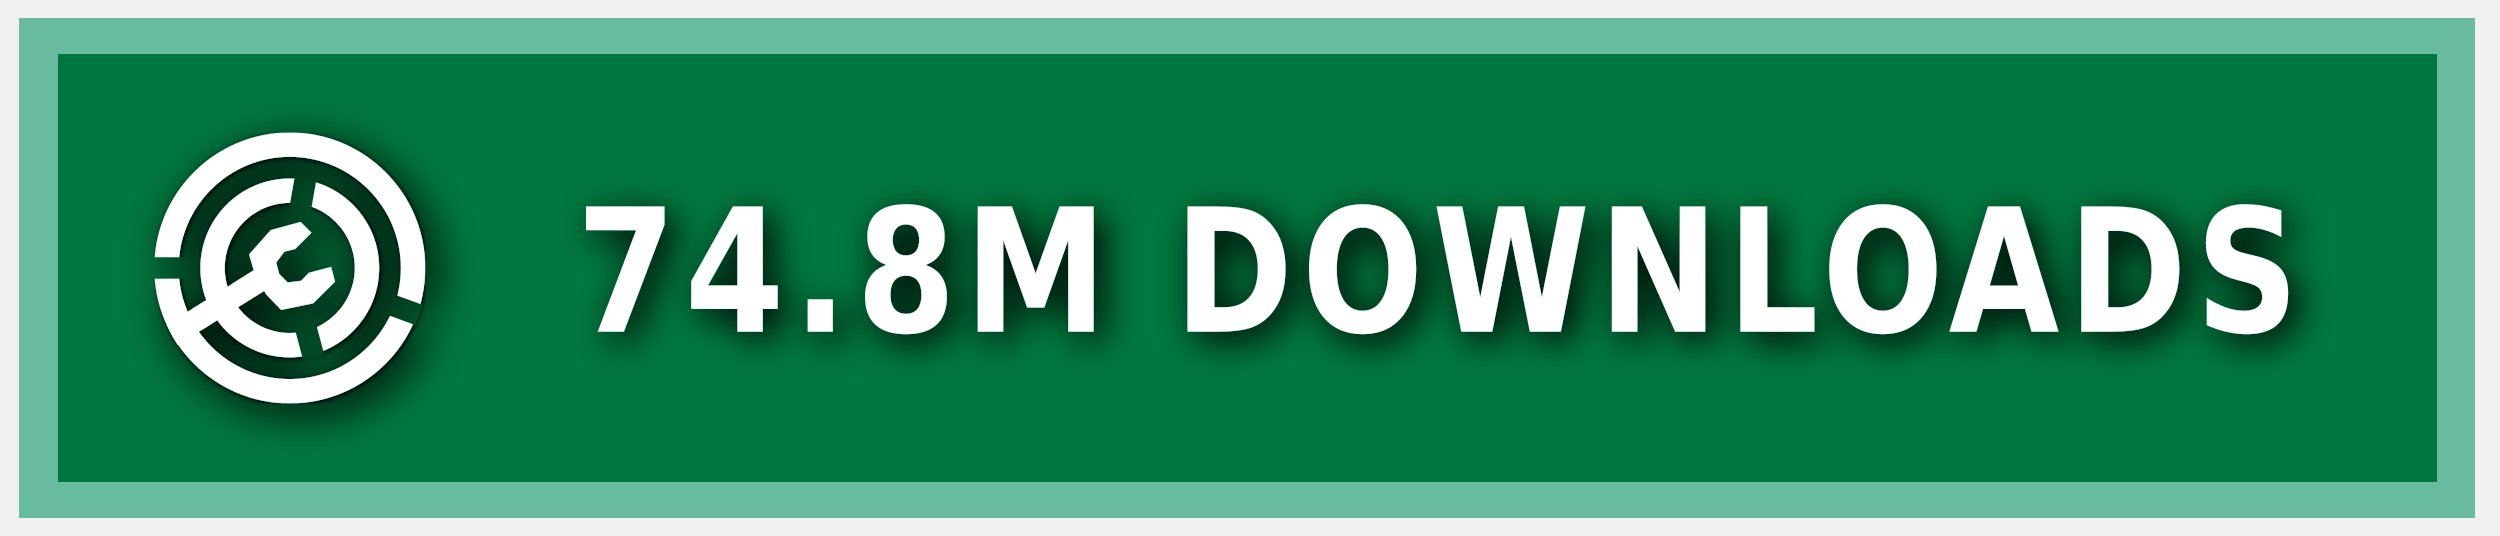
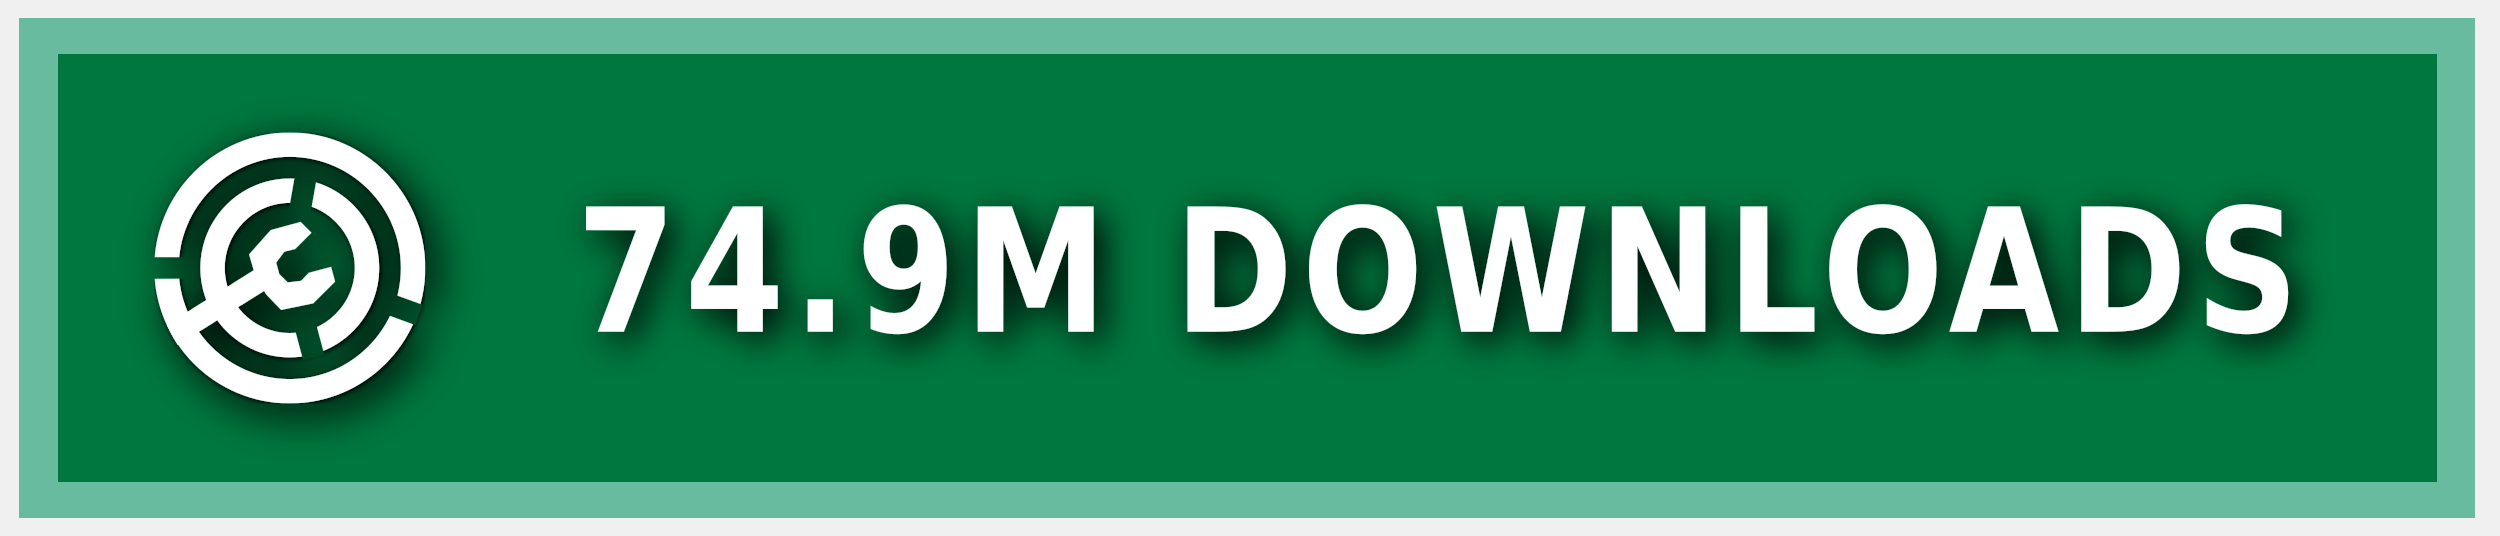
<svg xmlns="http://www.w3.org/2000/svg" xmlns:ns1="https://boxy-svg.com" width="140" height="30" role="img" aria-label="MODRINTH">
  <style> g:not(.noshadow) { filter: drop-shadow(0.5px 0.5px 1.0px black); } </style>
  <defs>
    <ns1:guide x="121.656" y="10.118" angle="90" />
    <ns1:guide x="127.198" y="17.628" angle="90" />
    <ns1:guide x="8.199" y="-3.08" angle="0" />
    <ns1:guide x="20.449" y="-4.101" angle="0" />
    <ns1:guide x="121.656" y="10.118" angle="90" />
    <ns1:guide x="127.198" y="17.628" angle="90" />
    <ns1:guide x="8.199" y="-3.08" angle="0" />
    <ns1:guide x="20.449" y="-4.101" angle="0" />
  </defs>
  <g class="noshadow" shape-rendering="crispEdges" style="" transform="matrix(1.074564, 0, 0, 1, 0, 0)">
    <rect x="1" y="1" width="128" height="28" style="fill: #00954E;" />
    <rect x="1" y="1" width="128" height="28" style="fill: rgba(0, 0, 0, 0.2);" />
    <rect x="2" y="2" width="126" height="26" style="fill: none; stroke-width:2px; stroke: rgba(211, 255, 255, 0.5);" />
  </g>
  <g fill-rule="evenodd" stroke-linejoin="round" stroke-miterlimit="1.5" clip-rule="evenodd" transform="matrix(1.2, 0, 0, 1.2, -1.2, -1.5)">
    <path fill="none" d="M 8.199 7.432 L 20.846 7.432 L 20.846 20.079 L 8.199 20.079 L 8.199 7.432 Z" style="" />
    <g clip-path="url(#a)" transform="matrix(0.126469, 0, 0, 0.126469, 8.198999, 7.431019)" style="">
      <path fill="#ffffff" d="M50 17c18.207 0 32.988 14.787 32.988 33S68.207 83 50 83 17.012 68.213 17.012 50 31.793 17 50 17Zm0 9c13.24 0 23.988 10.755 23.988 24S63.24 74 50 74 26.012 63.245 26.012 50 36.76 26 50 26Z" />
    </g>
    <g clip-path="url(#b)" transform="matrix(0.126469, 0, 0, 0.126469, 8.198999, 7.431019)" style="">
      <path fill="#ffffff" d="M50 0c27.596 0 50 22.404 50 50s-22.404 50-50 50S0 77.596 0 50 22.404 0 50 0Zm0 9c22.629 0 41 18.371 41 41S72.629 91 50 91 9 72.629 9 50 27.371 9 50 9Z" />
    </g>
    <g class="noshadow" clip-path="url(#c)" transform="matrix(0.112383, 0, 0, 0.122032, 8.268063, 7.737635)" style="">
      <path fill="none" stroke="#ffffff" stroke-width="9" d="M 50 50 L 5.171 75.882" />
    </g>
    <path fill="#ffffff" d="M 12.909 14.103 L 12.625 13.123 L 13.637 11.985 L 15.028 11.605 L 15.534 12.111 L 14.775 12.87 L 14.269 12.996 L 13.89 13.502 L 14.032 14.038 L 14.425 14.429 L 15.053 14.354 L 15.415 13.979 L 16.452 13.701 L 16.637 14.392 L 15.613 15.407 L 14.121 15.714 L 13.415 14.979 L 12.909 14.103 Z" style="" />
    <clipPath id="clip-1">
      <path d="M50 0c27.596 0 50 22.404 50 50s-22.404 50-50 50S0 77.596 0 50 22.404 0 50 0Zm0 39.549c5.768 0 10.451 4.683 10.451 10.451 0 5.768-4.683 10.451-10.451 10.451-5.768 0-10.451-4.683-10.451-10.451 0-5.768 4.683-10.451 10.451-10.451Z" />
    </clipPath>
    <g class="noshadow" clip-path="url(#clip-1)" transform="matrix(0.064459, 0.010209, -0.018807, 0.118741, -9.215255, -61.72825)" style="transform-origin: 27.985px 74.177px;">
      <path fill="none" stroke="#ffffff" stroke-width="9" d="M 49.29 67.75 L 6.679 80.603" style="" />
    </g>
  </g>
  <g>
    <clipPath id="a">
      <path fill-rule="evenodd" stroke-linejoin="round" stroke-miterlimit="1.5" clip-rule="evenodd" d="M100 0H0v100h100V0ZM46.002 49.295l.076 1.757 8.83 32.963 7.843-2.102-8.596-32.094 5.804-32.932-7.997-1.41-5.96 33.818Z" />
    </clipPath>
    <clipPath id="b">
      <path d="M0 0v46h50l1.368.241L99 63.578l-2.736 7.517L49.295 54H0v46h100V0H0Z" />
    </clipPath>
    <clipPath id="c">
      <path d="M50 0c27.596 0 50 22.404 50 50s-22.404 50-50 50S0 77.596 0 50 22.404 0 50 0Zm0 39.549c5.768 0 10.451 4.683 10.451 10.451 0 5.768-4.683 10.451-10.451 10.451-5.768 0-10.451-4.683-10.451-10.451 0-5.768 4.683-10.451 10.451-10.451Z" />
    </clipPath>
  </g>
  <g fill="#fff" text-anchor="middle" font-family="Verdana,Geneva,DejaVu Sans,sans-serif" text-rendering="geometricPrecision" font-size="100" transform="matrix(1, 0, 0, 1, 13, 0)">
-     <text style="font-size: 80px; font-weight: 700; white-space: pre;" transform="matrix(0.1, 0, 0, 0.120296, 0, -3.678133)" x="675" y="185" letter-spacing="5">74.8M DOWNLOADS</text>
+     <text style="font-size: 80px; font-weight: 700; white-space: pre;" transform="matrix(0.1, 0, 0, 0.120296, 0, -3.678133)" x="675" y="185" letter-spacing="5">74.9M DOWNLOADS</text>
  </g>
</svg>
